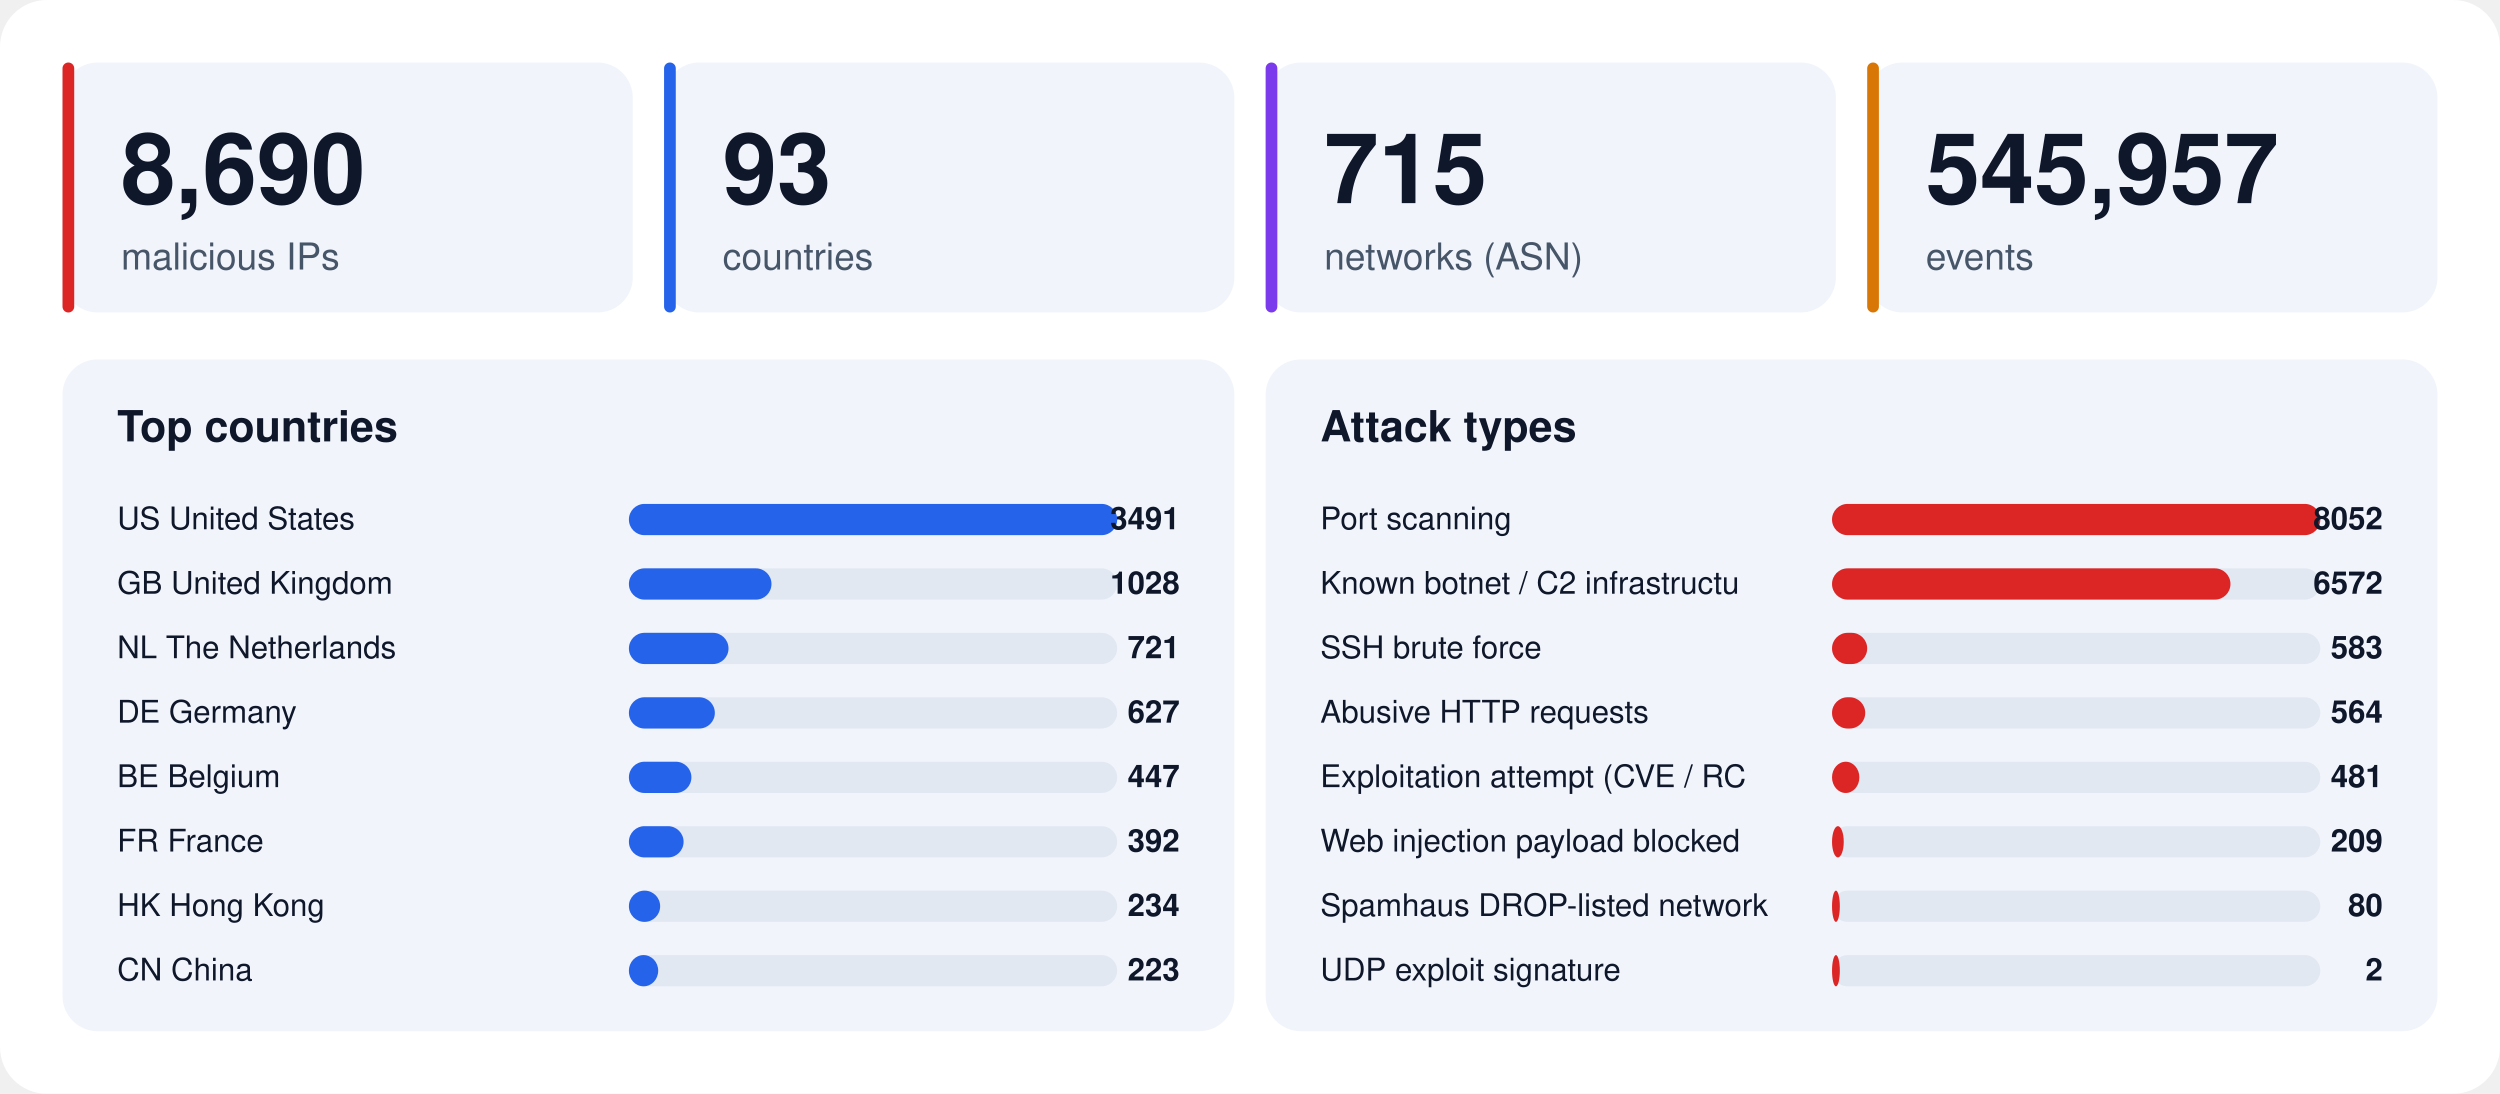
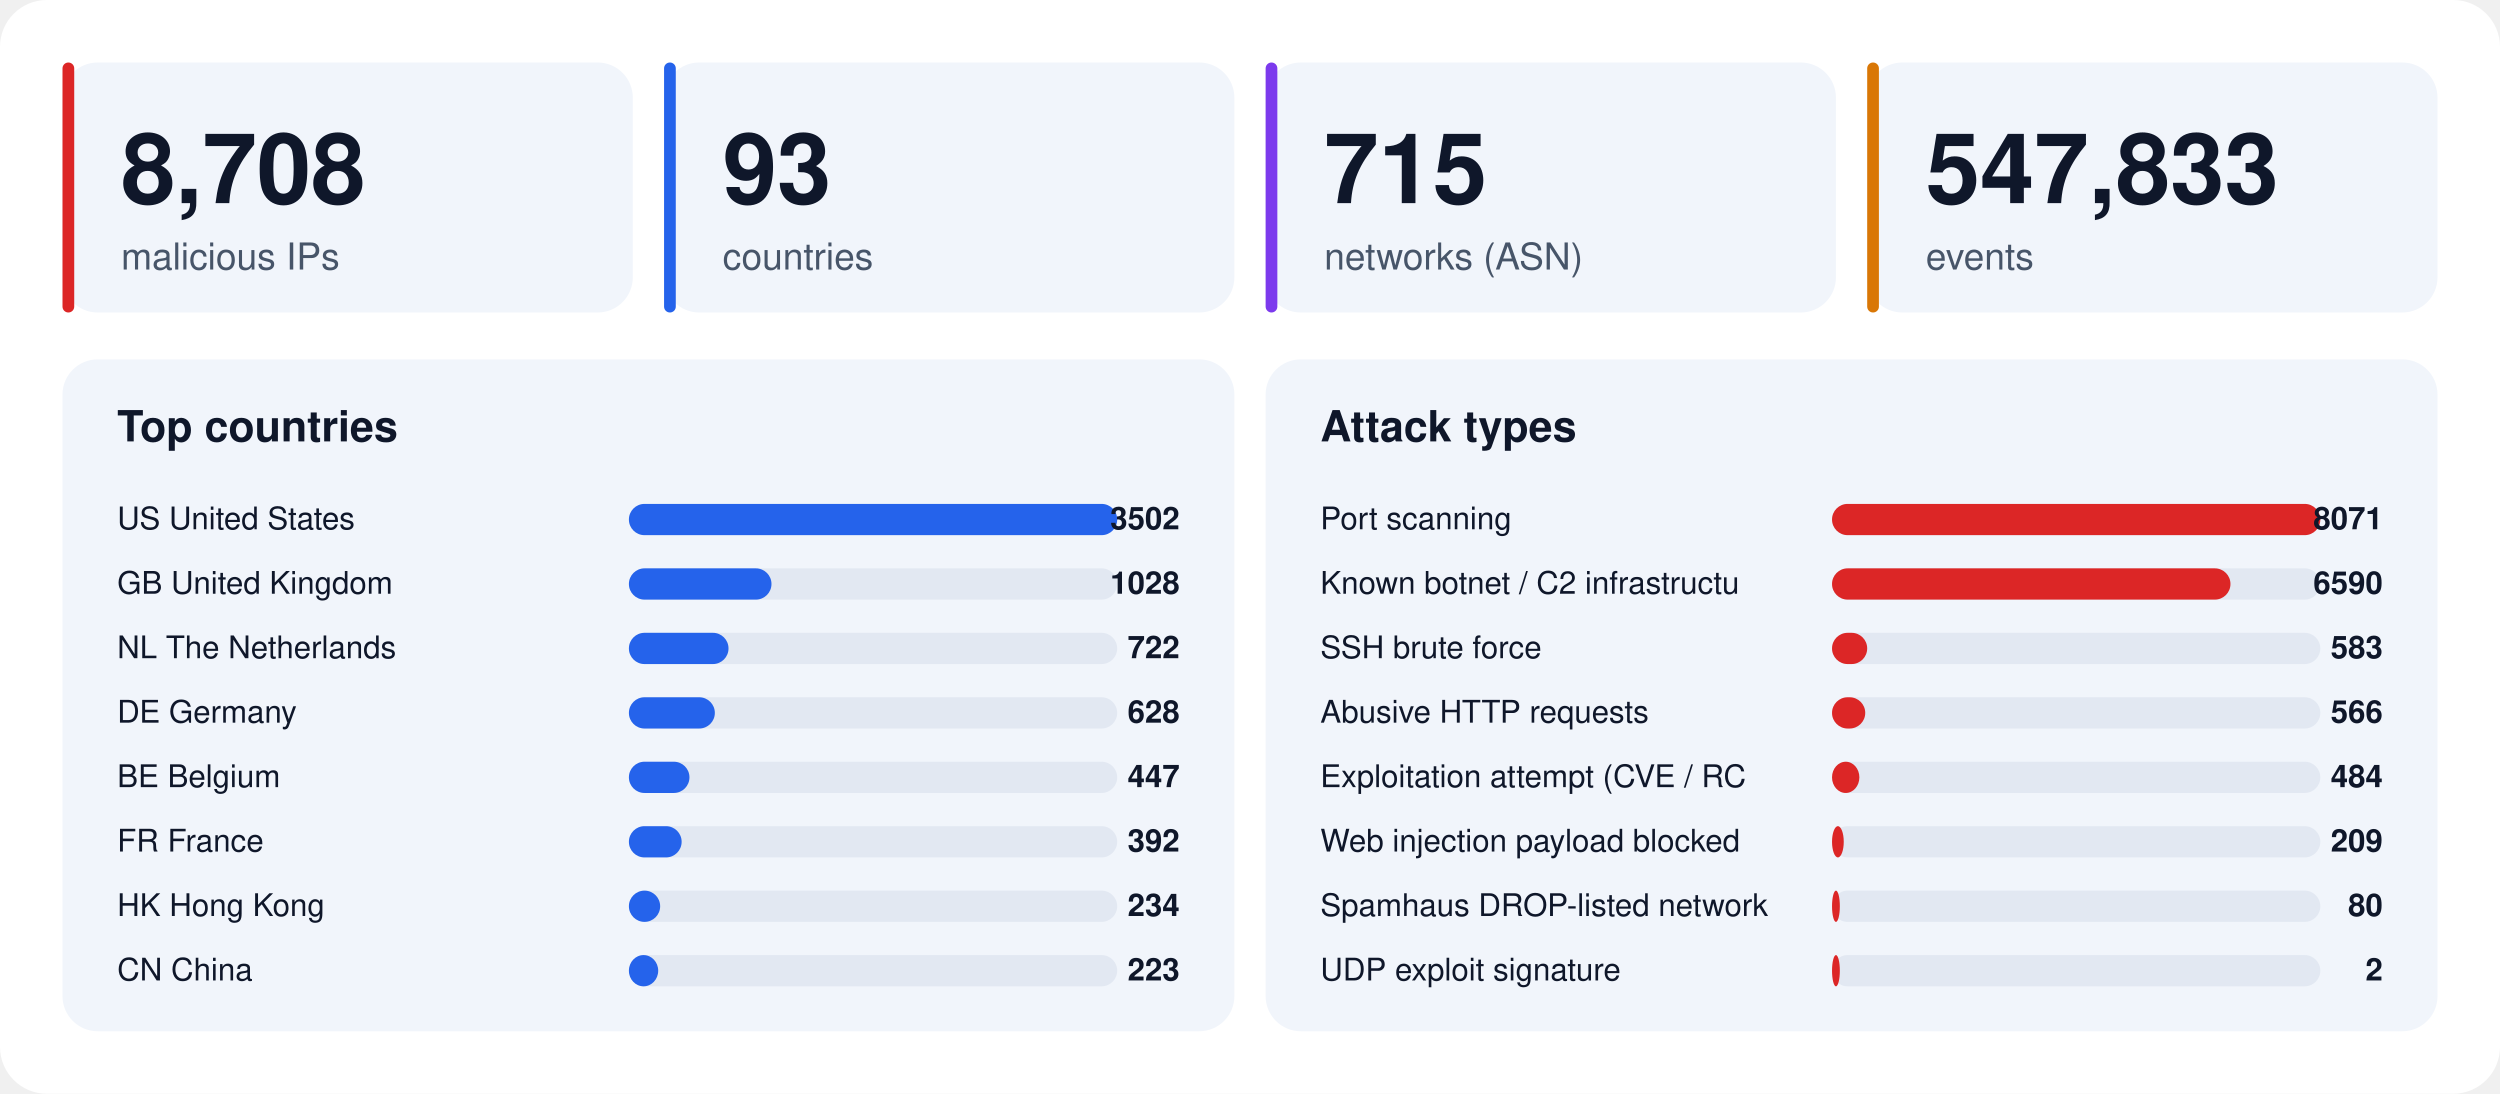
<svg xmlns="http://www.w3.org/2000/svg" width="1280" height="560" viewBox="0 0 1280 560" font-family="-apple-system,BlinkMacSystemFont,'Segoe UI',Helvetica,Arial,sans-serif">
  <rect width="1280" height="560" rx="24" fill="#ffffff" />
  <rect x="32" y="32" width="292" height="128" rx="18" fill="#f1f5fb" />
  <rect x="32" y="32" width="6" height="128" rx="3" fill="#dc2626" />
-   <text x="62" y="104" font-size="50" font-weight="800" fill="#0f172a">8,690</text>
+   <text x="62" y="104" font-size="50" font-weight="800" fill="#0f172a">8,708</text>
  <text x="62" y="138" font-size="19" fill="#475569">malicious IPs</text>
  <rect x="340" y="32" width="292" height="128" rx="18" fill="#f1f5fb" />
  <rect x="340" y="32" width="6" height="128" rx="3" fill="#2563eb" />
  <text x="370" y="104" font-size="50" font-weight="800" fill="#0f172a">93</text>
  <text x="370" y="138" font-size="19" fill="#475569">countries</text>
  <rect x="648" y="32" width="292" height="128" rx="18" fill="#f1f5fb" />
  <rect x="648" y="32" width="6" height="128" rx="3" fill="#7c3aed" />
  <text x="678" y="104" font-size="50" font-weight="800" fill="#0f172a">715</text>
  <text x="678" y="138" font-size="19" fill="#475569">networks (ASN)</text>
  <rect x="956" y="32" width="292" height="128" rx="18" fill="#f1f5fb" />
  <rect x="956" y="32" width="6" height="128" rx="3" fill="#d97706" />
-   <text x="986" y="104" font-size="50" font-weight="800" fill="#0f172a">545,957</text>
+   <text x="986" y="104" font-size="50" font-weight="800" fill="#0f172a">547,833</text>
  <text x="986" y="138" font-size="19" fill="#475569">events</text>
  <rect x="32" y="184" width="600" height="344" rx="18" fill="#f1f5fb" />
  <text x="60" y="226" font-size="22" font-weight="700" fill="#0f172a">Top countries</text>
  <text x="60" y="271" font-size="16" fill="#0f172a">US  United States</text>
  <rect x="322" y="258" width="250" height="16" rx="8" fill="#e2e8f2" />
  <rect x="322" y="258" width="250" height="16" rx="8" fill="#2563eb" />
-   <text x="604" y="271" font-size="16" font-weight="700" text-anchor="end" fill="#0f172a">3491</text>
+   <text x="604" y="271" font-size="16" font-weight="700" text-anchor="end" fill="#0f172a">3502</text>
  <text x="60" y="304" font-size="16" fill="#0f172a">GB  United Kingdom</text>
  <rect x="322" y="291" width="250" height="16" rx="8" fill="#e2e8f2" />
  <rect x="322" y="291" width="73" height="16" rx="8" fill="#2563eb" />
  <text x="604" y="304" font-size="16" font-weight="700" text-anchor="end" fill="#0f172a">1028</text>
  <text x="60" y="337" font-size="16" fill="#0f172a">NL  The Netherlands</text>
  <rect x="322" y="324" width="250" height="16" rx="8" fill="#e2e8f2" />
  <rect x="322" y="324" width="51" height="16" rx="8" fill="#2563eb" />
-   <text x="604" y="337" font-size="16" font-weight="700" text-anchor="end" fill="#0f172a">721</text>
+   <text x="604" y="337" font-size="16" font-weight="700" text-anchor="end" fill="#0f172a">722</text>
  <text x="60" y="370" font-size="16" fill="#0f172a">DE  Germany</text>
  <rect x="322" y="357" width="250" height="16" rx="8" fill="#e2e8f2" />
  <rect x="322" y="357" width="44" height="16" rx="8" fill="#2563eb" />
-   <text x="604" y="370" font-size="16" font-weight="700" text-anchor="end" fill="#0f172a">627</text>
+   <text x="604" y="370" font-size="16" font-weight="700" text-anchor="end" fill="#0f172a">628</text>
  <text x="60" y="403" font-size="16" fill="#0f172a">BE  Belgium</text>
  <rect x="322" y="390" width="250" height="16" rx="8" fill="#e2e8f2" />
-   <rect x="322" y="390" width="32" height="16" rx="8" fill="#2563eb" />
+   <rect x="322" y="390" width="31" height="16" rx="8" fill="#2563eb" />
  <text x="604" y="403" font-size="16" font-weight="700" text-anchor="end" fill="#0f172a">447</text>
  <text x="60" y="436" font-size="16" fill="#0f172a">FR  France</text>
  <rect x="322" y="423" width="250" height="16" rx="8" fill="#e2e8f2" />
-   <rect x="322" y="423" width="28" height="16" rx="8" fill="#2563eb" />
+   <rect x="322" y="423" width="27" height="16" rx="8" fill="#2563eb" />
  <text x="604" y="436" font-size="16" font-weight="700" text-anchor="end" fill="#0f172a">392</text>
  <text x="60" y="469" font-size="16" fill="#0f172a">HK  Hong Kong</text>
  <rect x="322" y="456" width="250" height="16" rx="8" fill="#e2e8f2" />
  <rect x="322" y="456" width="16" height="16" rx="8" fill="#2563eb" />
  <text x="604" y="469" font-size="16" font-weight="700" text-anchor="end" fill="#0f172a">234</text>
  <text x="60" y="502" font-size="16" fill="#0f172a">CN  China</text>
  <rect x="322" y="489" width="250" height="16" rx="8" fill="#e2e8f2" />
  <rect x="322" y="489" width="15" height="16" rx="8" fill="#2563eb" />
  <text x="604" y="502" font-size="16" font-weight="700" text-anchor="end" fill="#0f172a">223</text>
  <rect x="648" y="184" width="600" height="344" rx="18" fill="#f1f5fb" />
  <text x="676" y="226" font-size="22" font-weight="700" fill="#0f172a">Attack types</text>
  <text x="676" y="271" font-size="16" fill="#0f172a">Port scanning</text>
  <rect x="938" y="258" width="250" height="16" rx="8" fill="#e2e8f2" />
  <rect x="938" y="258" width="250" height="16" rx="8" fill="#dc2626" />
-   <text x="1220" y="271" font-size="16" font-weight="700" text-anchor="end" fill="#0f172a">8052</text>
+   <text x="1220" y="271" font-size="16" font-weight="700" text-anchor="end" fill="#0f172a">8071</text>
  <text x="676" y="304" font-size="16" fill="#0f172a">Known botnet / C2 infrastructu</text>
  <rect x="938" y="291" width="250" height="16" rx="8" fill="#e2e8f2" />
  <rect x="938" y="291" width="204" height="16" rx="8" fill="#dc2626" />
-   <text x="1220" y="304" font-size="16" font-weight="700" text-anchor="end" fill="#0f172a">6572</text>
+   <text x="1220" y="304" font-size="16" font-weight="700" text-anchor="end" fill="#0f172a">6590</text>
  <text x="676" y="337" font-size="16" fill="#0f172a">SSH brute force</text>
  <rect x="938" y="324" width="250" height="16" rx="8" fill="#e2e8f2" />
  <rect x="938" y="324" width="18" height="16" rx="8" fill="#dc2626" />
  <text x="1220" y="337" font-size="16" font-weight="700" text-anchor="end" fill="#0f172a">583</text>
  <text x="676" y="370" font-size="16" fill="#0f172a">Abusive HTTP requests</text>
  <rect x="938" y="357" width="250" height="16" rx="8" fill="#e2e8f2" />
  <rect x="938" y="357" width="17" height="16" rx="8" fill="#dc2626" />
-   <text x="1220" y="370" font-size="16" font-weight="700" text-anchor="end" fill="#0f172a">564</text>
+   <text x="1220" y="370" font-size="16" font-weight="700" text-anchor="end" fill="#0f172a">566</text>
  <text x="676" y="403" font-size="16" fill="#0f172a">Exploitation attempt (CVE / RC</text>
  <rect x="938" y="390" width="250" height="16" rx="8" fill="#e2e8f2" />
  <rect x="938" y="390" width="14" height="16" rx="8" fill="#dc2626" />
-   <text x="1220" y="403" font-size="16" font-weight="700" text-anchor="end" fill="#0f172a">481</text>
+   <text x="1220" y="403" font-size="16" font-weight="700" text-anchor="end" fill="#0f172a">484</text>
  <text x="676" y="436" font-size="16" fill="#0f172a">Web injection payload blocked </text>
  <rect x="938" y="423" width="250" height="16" rx="8" fill="#e2e8f2" />
  <rect x="938" y="423" width="6" height="16" rx="8" fill="#dc2626" />
  <text x="1220" y="436" font-size="16" font-weight="700" text-anchor="end" fill="#0f172a">209</text>
  <text x="676" y="469" font-size="16" fill="#0f172a">Spamhaus DROP-listed network</text>
  <rect x="938" y="456" width="250" height="16" rx="8" fill="#e2e8f2" />
  <rect x="938" y="456" width="4" height="16" rx="8" fill="#dc2626" />
  <text x="1220" y="469" font-size="16" font-weight="700" text-anchor="end" fill="#0f172a">80</text>
  <text x="676" y="502" font-size="16" fill="#0f172a">UDP exploit signature</text>
  <rect x="938" y="489" width="250" height="16" rx="8" fill="#e2e8f2" />
  <rect x="938" y="489" width="4" height="16" rx="8" fill="#dc2626" />
  <text x="1220" y="502" font-size="16" font-weight="700" text-anchor="end" fill="#0f172a">2</text>
</svg>
